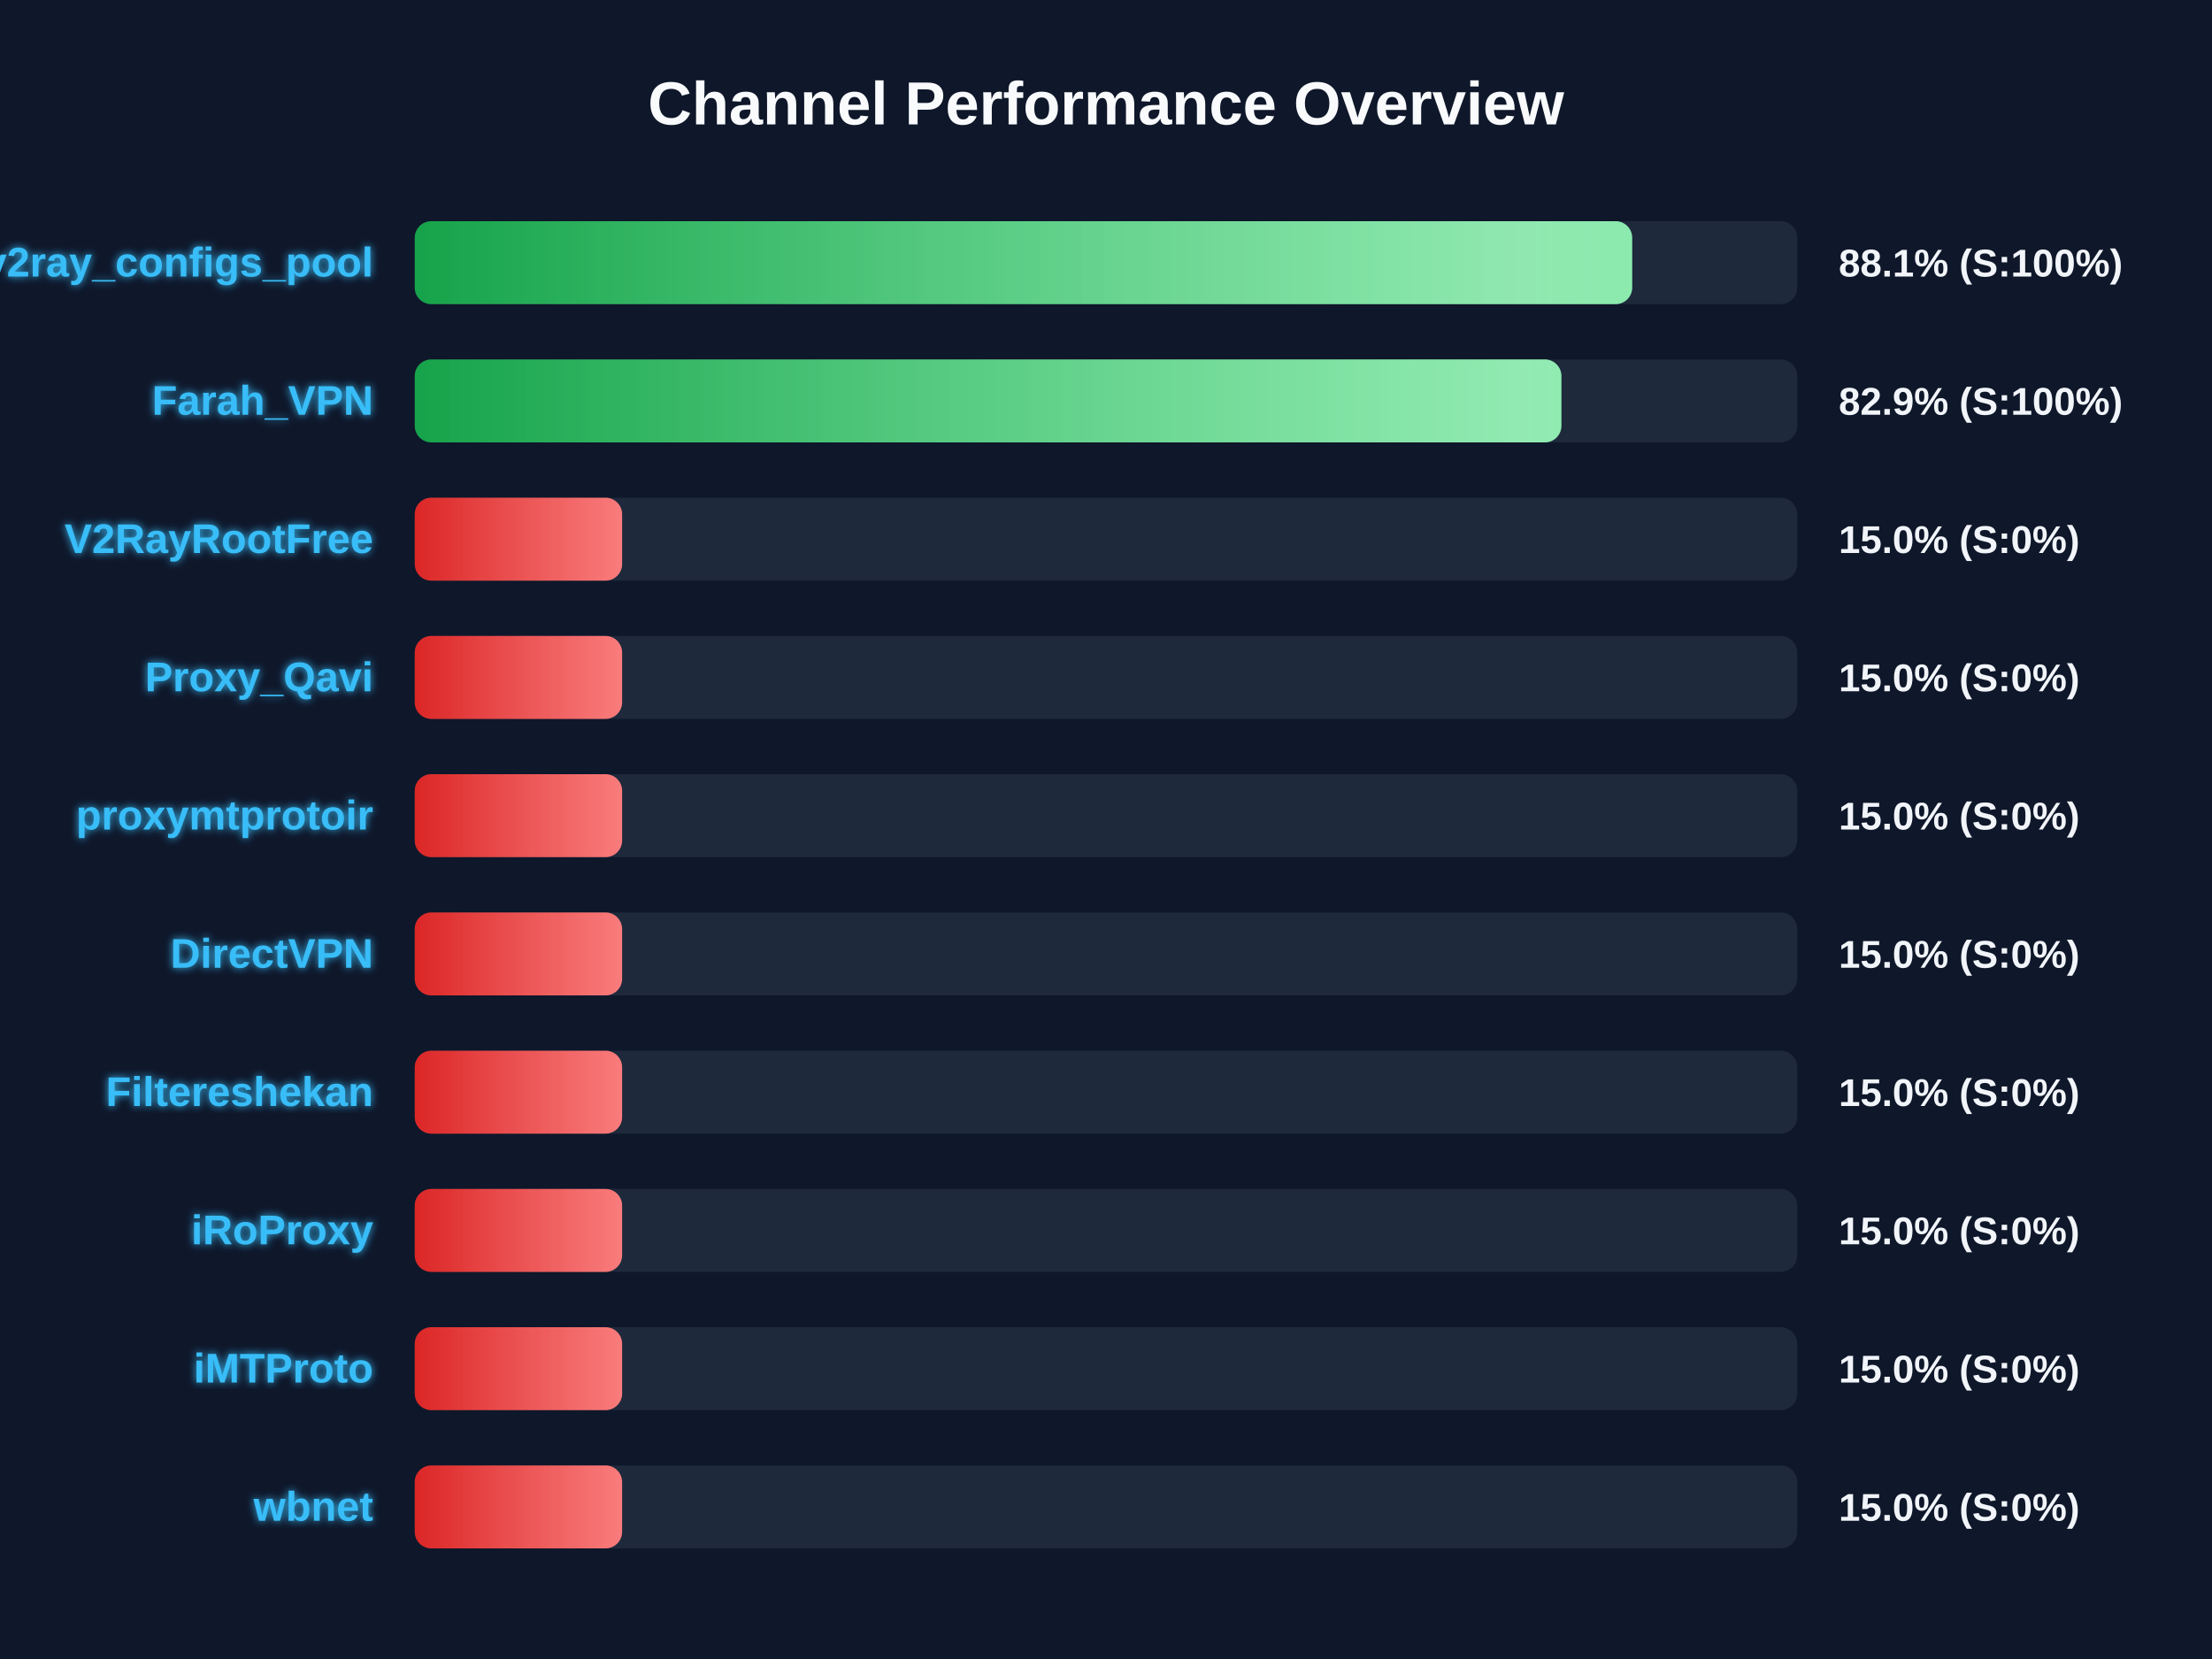
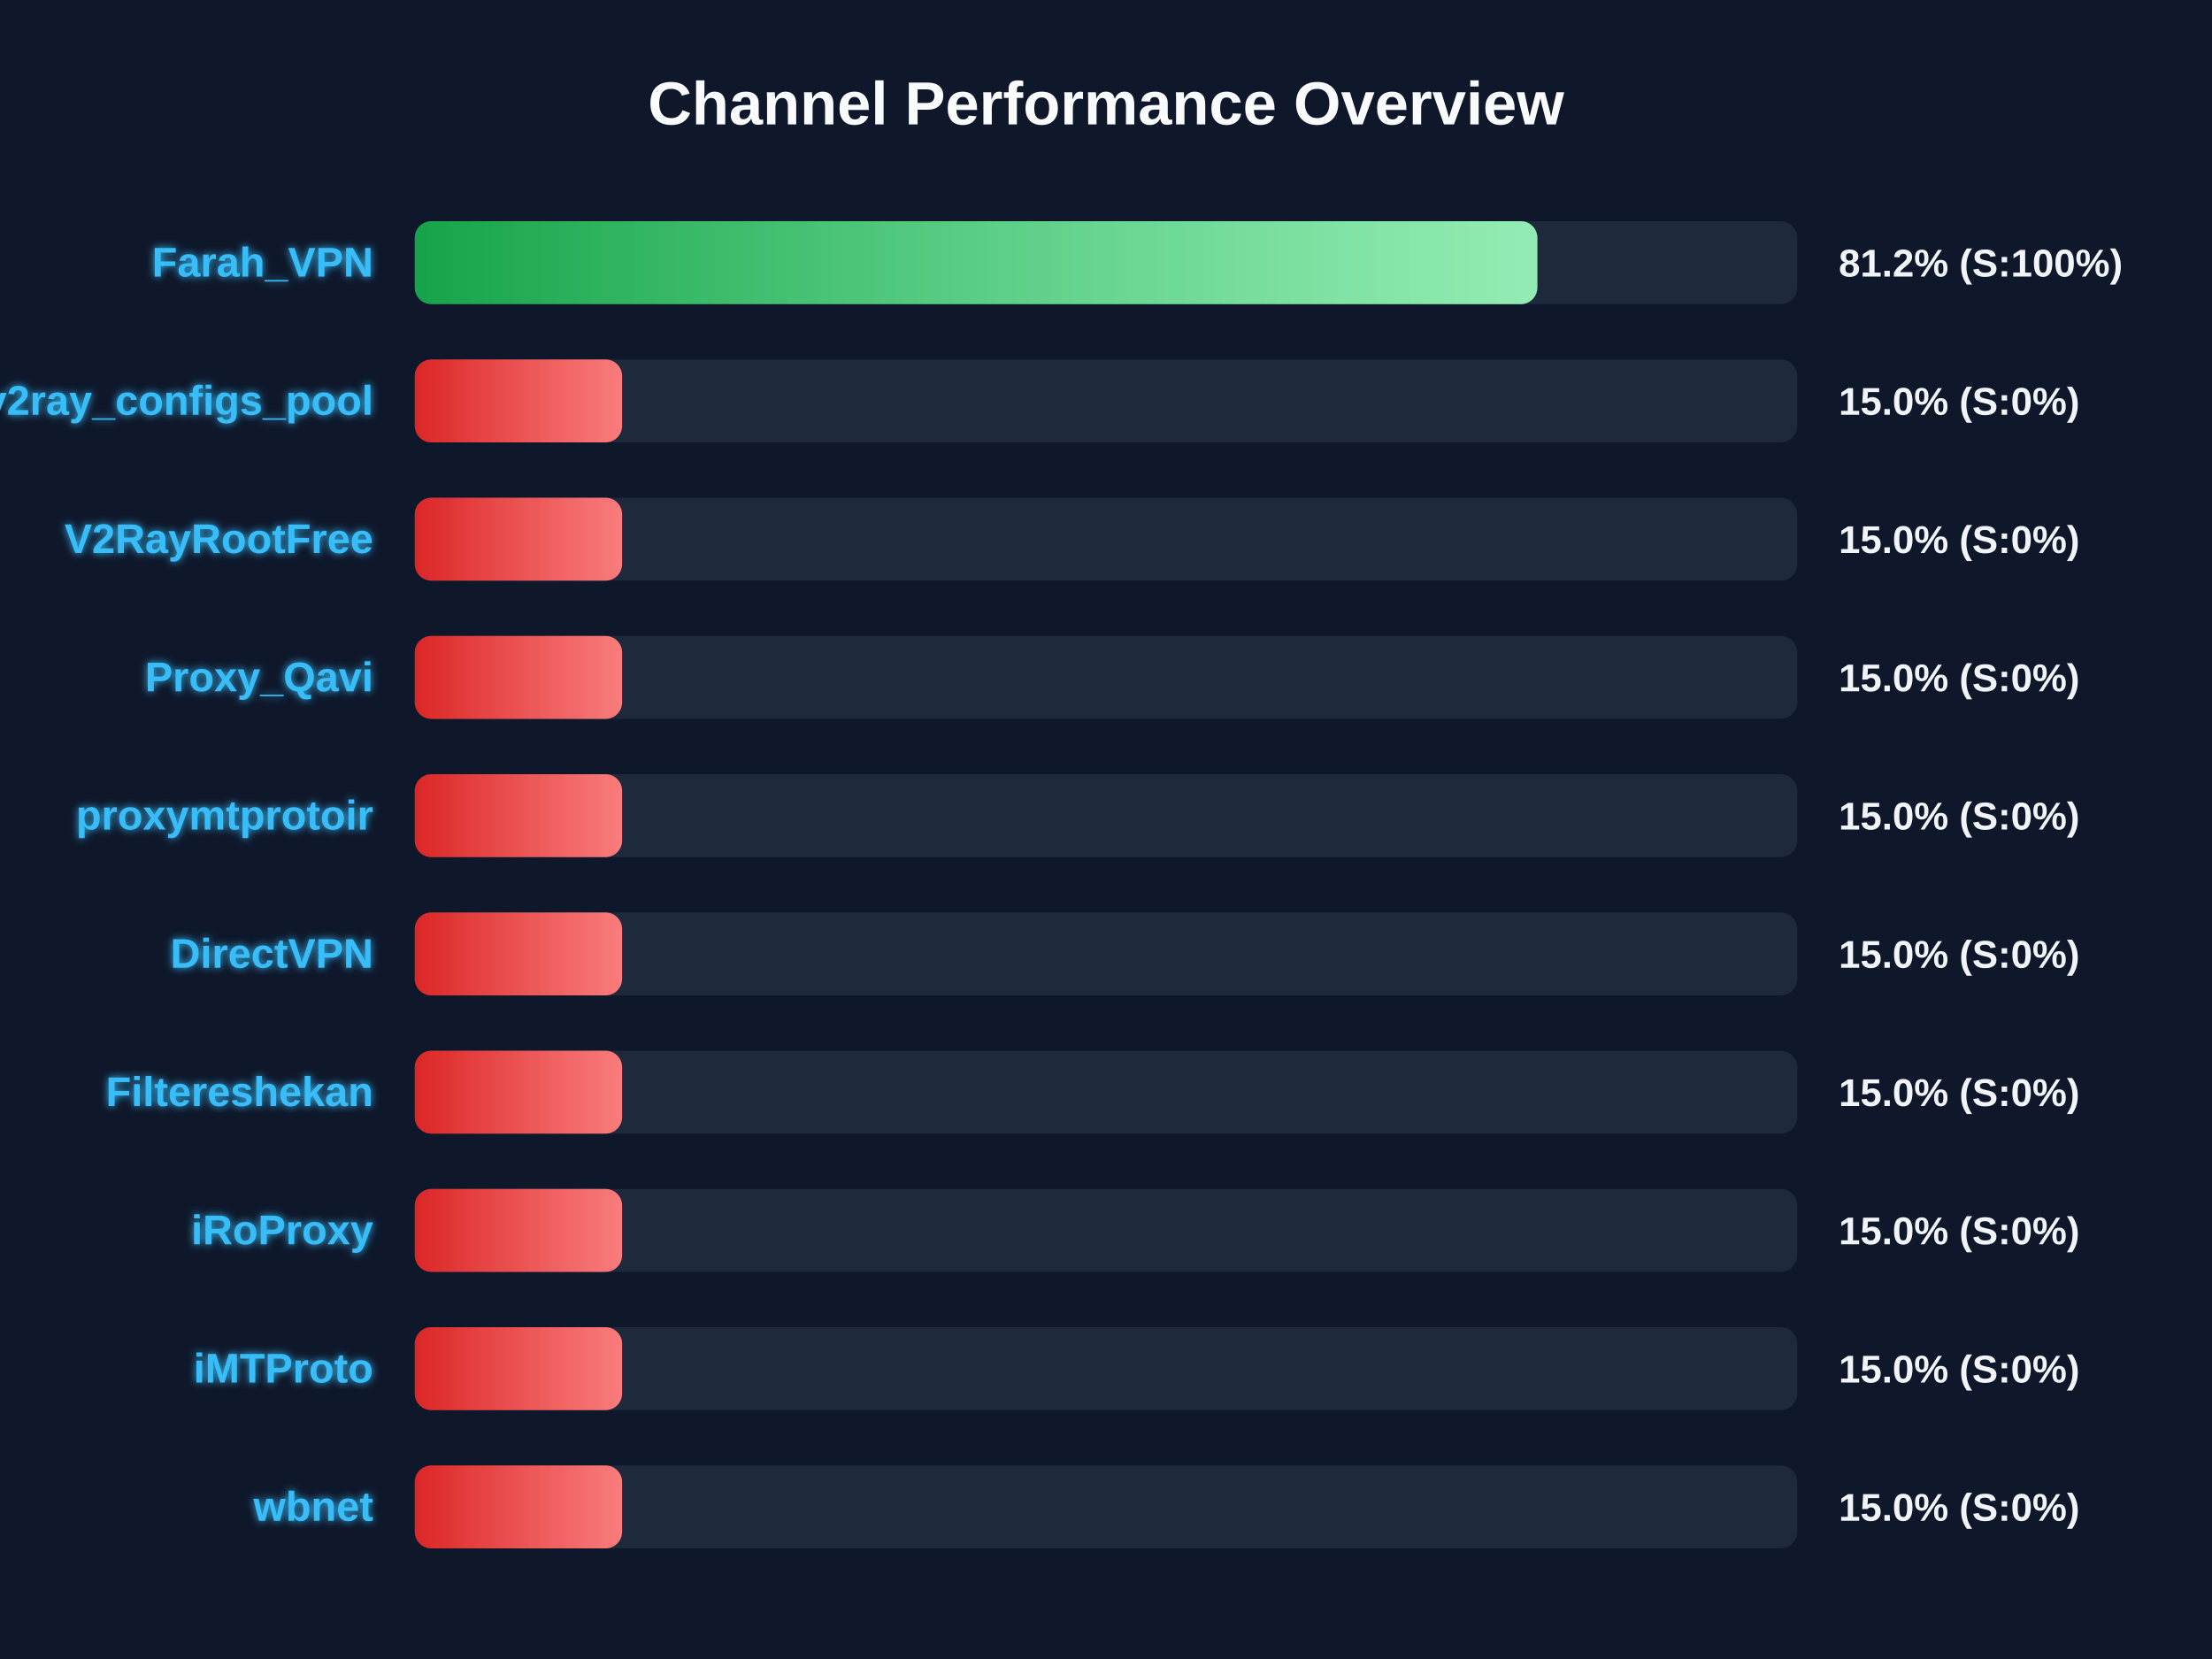
<svg xmlns="http://www.w3.org/2000/svg" width="800" height="600" version="1.1">
  <defs>
    <linearGradient id="grad-green" x1="0%" y1="0%" x2="100%" y2="0%">
      <stop offset="0%" stop-color="#16a34a" />
      <stop offset="100%" stop-color="#4ade80" />
    </linearGradient>
    <linearGradient id="grad-yellow" x1="0%" y1="0%" x2="100%" y2="0%">
      <stop offset="0%" stop-color="#ca8a04" />
      <stop offset="100%" stop-color="#fde047" />
    </linearGradient>
    <linearGradient id="grad-red" x1="0%" y1="0%" x2="100%" y2="0%">
      <stop offset="0%" stop-color="#dc2626" />
      <stop offset="100%" stop-color="#f87171" />
    </linearGradient>
    <linearGradient id="shimmer" x1="0%" y1="0%" x2="100%" y2="0%">
      <stop offset="0%" stop-color="rgba(255,255,255,0)" />
      <stop offset="50%" stop-color="rgba(255,255,255,0.4)" />
      <stop offset="100%" stop-color="rgba(255,255,255,0)" />
    </linearGradient>
    <filter id="glow" x="-20%" y="-20%" width="140%" height="140%">
      <feGaussianBlur stdDeviation="1.5" result="blur" />
      <feComposite in="SourceGraphic" in2="blur" operator="over" />
    </filter>
  </defs>
  <style>
        .bg-rect { fill: #0f172a; }
        .title { font: bold 22px 'Segoe UI', Arial, sans-serif; fill: #f8fafc; }
        .row { font: bold 15px 'Segoe UI', Arial, sans-serif; fill: #38bdf8; filter: url(#glow); }
        .score { font: bold 14px 'Segoe UI', Arial, sans-serif; fill: #f1f5f9; }
        @keyframes shimmer-anim {
            0% { transform: translateX(-100%); }
            100% { transform: translateX(200%); }
        }
        .shimmer-rect {
            animation: shimmer-anim 2.5s infinite linear;
        }
    </style>
  <rect width="100%" height="100%" class="bg-rect" />
  <text x="400" y="45" text-anchor="middle" class="title">Channel Performance Overview</text>
  <rect x="150" y="80" width="500" height="30" fill="#1e293b" rx="6" />
  <clipPath id="clip-0">
-     <rect x="150" y="80" width="440.3" height="30" rx="6" />
+     <rect x="150" y="80" width="406.0" height="30" rx="6" />
  </clipPath>
-   <rect x="150" y="80" width="440.3" height="30" fill="url(#grad-green)" rx="6" />
+   <rect x="150" y="80" width="406.0" height="30" fill="url(#grad-green)" rx="6" />
  <g clip-path="url(#clip-0)">
    <rect x="150" y="80" width="100%" height="30" fill="url(#shimmer)" class="shimmer-rect" />
  </g>
-   <text x="135" y="100" text-anchor="end" class="row">v2ray_configs_pool</text>
-   <text x="665" y="100" text-anchor="start" class="score">88.1% (S:100%)</text>
+   <text x="135" y="100" text-anchor="end" class="row">Farah_VPN</text>
+   <text x="665" y="100" text-anchor="start" class="score">81.2% (S:100%)</text>
  <rect x="150" y="130" width="500" height="30" fill="#1e293b" rx="6" />
  <clipPath id="clip-1">
-     <rect x="150" y="130" width="414.7" height="30" rx="6" />
+     <rect x="150" y="130" width="75.0" height="30" rx="6" />
  </clipPath>
-   <rect x="150" y="130" width="414.7" height="30" fill="url(#grad-green)" rx="6" />
+   <rect x="150" y="130" width="75.0" height="30" fill="url(#grad-red)" rx="6" />
  <g clip-path="url(#clip-1)">
    <rect x="150" y="130" width="100%" height="30" fill="url(#shimmer)" class="shimmer-rect" />
  </g>
-   <text x="135" y="150" text-anchor="end" class="row">Farah_VPN</text>
-   <text x="665" y="150" text-anchor="start" class="score">82.9% (S:100%)</text>
+   <text x="135" y="150" text-anchor="end" class="row">v2ray_configs_pool</text>
+   <text x="665" y="150" text-anchor="start" class="score">15.0% (S:0%)</text>
  <rect x="150" y="180" width="500" height="30" fill="#1e293b" rx="6" />
  <clipPath id="clip-2">
    <rect x="150" y="180" width="75.0" height="30" rx="6" />
  </clipPath>
  <rect x="150" y="180" width="75.0" height="30" fill="url(#grad-red)" rx="6" />
  <g clip-path="url(#clip-2)">
    <rect x="150" y="180" width="100%" height="30" fill="url(#shimmer)" class="shimmer-rect" />
  </g>
  <text x="135" y="200" text-anchor="end" class="row">V2RayRootFree</text>
  <text x="665" y="200" text-anchor="start" class="score">15.0% (S:0%)</text>
  <rect x="150" y="230" width="500" height="30" fill="#1e293b" rx="6" />
  <clipPath id="clip-3">
    <rect x="150" y="230" width="75.0" height="30" rx="6" />
  </clipPath>
  <rect x="150" y="230" width="75.0" height="30" fill="url(#grad-red)" rx="6" />
  <g clip-path="url(#clip-3)">
    <rect x="150" y="230" width="100%" height="30" fill="url(#shimmer)" class="shimmer-rect" />
  </g>
  <text x="135" y="250" text-anchor="end" class="row">Proxy_Qavi</text>
  <text x="665" y="250" text-anchor="start" class="score">15.0% (S:0%)</text>
  <rect x="150" y="280" width="500" height="30" fill="#1e293b" rx="6" />
  <clipPath id="clip-4">
    <rect x="150" y="280" width="75.0" height="30" rx="6" />
  </clipPath>
  <rect x="150" y="280" width="75.0" height="30" fill="url(#grad-red)" rx="6" />
  <g clip-path="url(#clip-4)">
    <rect x="150" y="280" width="100%" height="30" fill="url(#shimmer)" class="shimmer-rect" />
  </g>
  <text x="135" y="300" text-anchor="end" class="row">proxymtprotoir</text>
  <text x="665" y="300" text-anchor="start" class="score">15.0% (S:0%)</text>
  <rect x="150" y="330" width="500" height="30" fill="#1e293b" rx="6" />
  <clipPath id="clip-5">
    <rect x="150" y="330" width="75.0" height="30" rx="6" />
  </clipPath>
  <rect x="150" y="330" width="75.0" height="30" fill="url(#grad-red)" rx="6" />
  <g clip-path="url(#clip-5)">
    <rect x="150" y="330" width="100%" height="30" fill="url(#shimmer)" class="shimmer-rect" />
  </g>
  <text x="135" y="350" text-anchor="end" class="row">DirectVPN</text>
  <text x="665" y="350" text-anchor="start" class="score">15.0% (S:0%)</text>
  <rect x="150" y="380" width="500" height="30" fill="#1e293b" rx="6" />
  <clipPath id="clip-6">
    <rect x="150" y="380" width="75.0" height="30" rx="6" />
  </clipPath>
  <rect x="150" y="380" width="75.0" height="30" fill="url(#grad-red)" rx="6" />
  <g clip-path="url(#clip-6)">
    <rect x="150" y="380" width="100%" height="30" fill="url(#shimmer)" class="shimmer-rect" />
  </g>
  <text x="135" y="400" text-anchor="end" class="row">Filtereshekan</text>
  <text x="665" y="400" text-anchor="start" class="score">15.0% (S:0%)</text>
  <rect x="150" y="430" width="500" height="30" fill="#1e293b" rx="6" />
  <clipPath id="clip-7">
    <rect x="150" y="430" width="75.0" height="30" rx="6" />
  </clipPath>
  <rect x="150" y="430" width="75.0" height="30" fill="url(#grad-red)" rx="6" />
  <g clip-path="url(#clip-7)">
    <rect x="150" y="430" width="100%" height="30" fill="url(#shimmer)" class="shimmer-rect" />
  </g>
  <text x="135" y="450" text-anchor="end" class="row">iRoProxy</text>
  <text x="665" y="450" text-anchor="start" class="score">15.0% (S:0%)</text>
  <rect x="150" y="480" width="500" height="30" fill="#1e293b" rx="6" />
  <clipPath id="clip-8">
    <rect x="150" y="480" width="75.0" height="30" rx="6" />
  </clipPath>
  <rect x="150" y="480" width="75.0" height="30" fill="url(#grad-red)" rx="6" />
  <g clip-path="url(#clip-8)">
    <rect x="150" y="480" width="100%" height="30" fill="url(#shimmer)" class="shimmer-rect" />
  </g>
  <text x="135" y="500" text-anchor="end" class="row">iMTProto</text>
  <text x="665" y="500" text-anchor="start" class="score">15.0% (S:0%)</text>
  <rect x="150" y="530" width="500" height="30" fill="#1e293b" rx="6" />
  <clipPath id="clip-9">
    <rect x="150" y="530" width="75.0" height="30" rx="6" />
  </clipPath>
  <rect x="150" y="530" width="75.0" height="30" fill="url(#grad-red)" rx="6" />
  <g clip-path="url(#clip-9)">
    <rect x="150" y="530" width="100%" height="30" fill="url(#shimmer)" class="shimmer-rect" />
  </g>
  <text x="135" y="550" text-anchor="end" class="row">wbnet</text>
  <text x="665" y="550" text-anchor="start" class="score">15.0% (S:0%)</text>
</svg>
